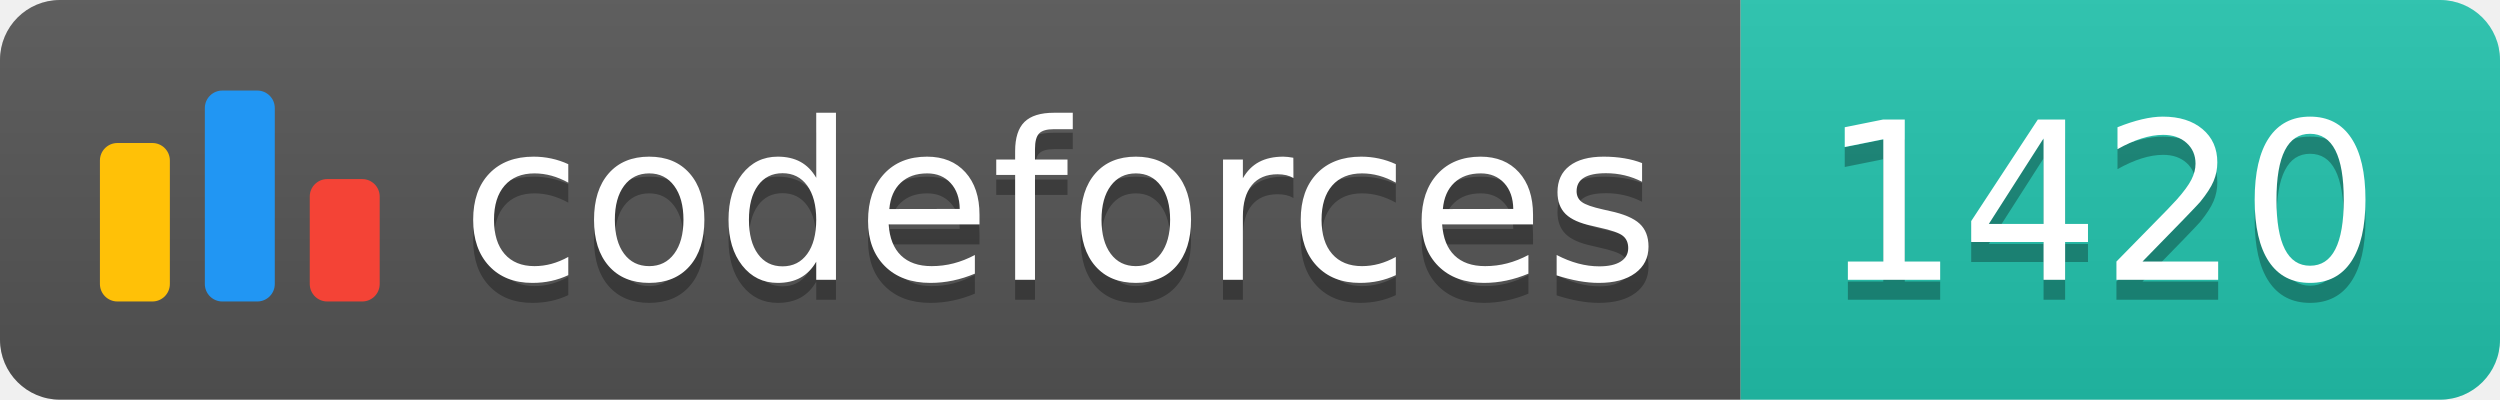
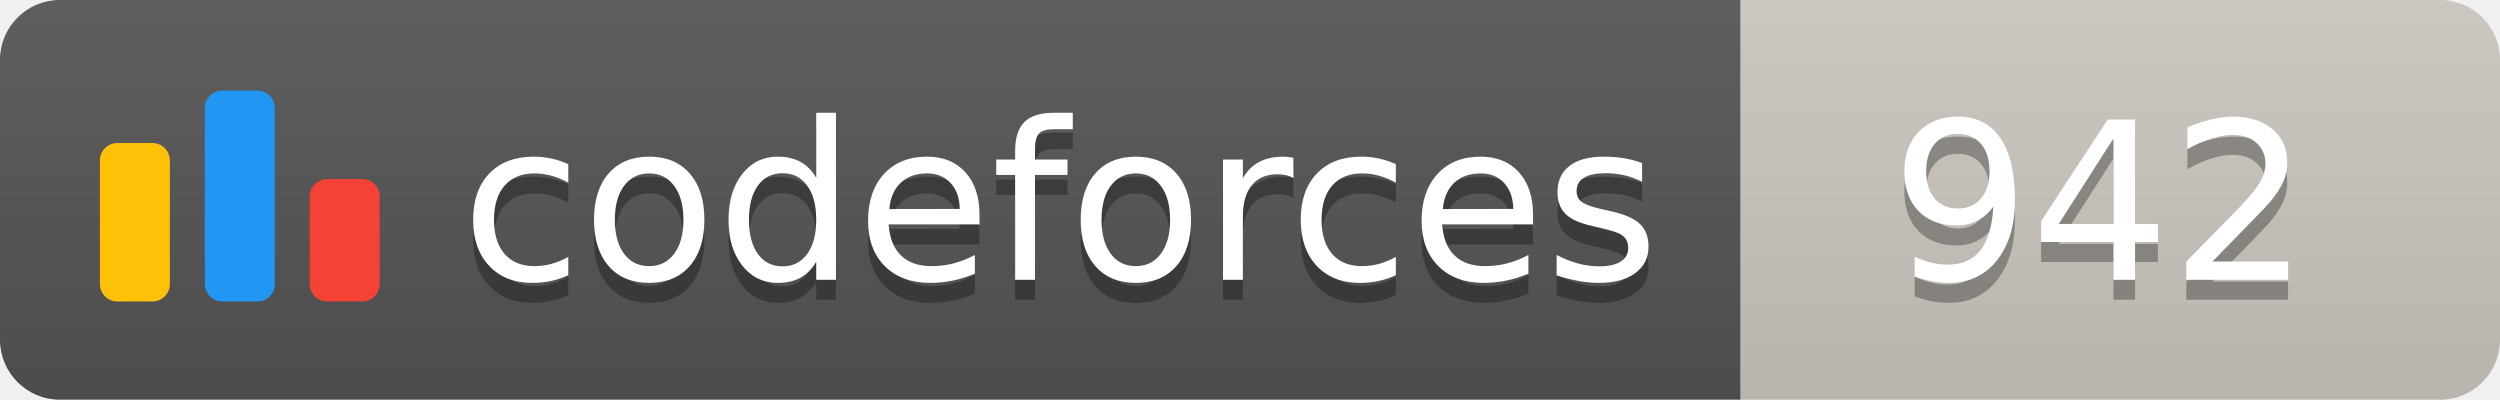
<svg xmlns="http://www.w3.org/2000/svg" width="125.1" height="20">
  <linearGradient id="smooth" x2="0" y2="100%">
    <stop offset="0" stop-color="#bbb" stop-opacity=".1" />
    <stop offset="1" stop-opacity=".1" />
  </linearGradient>
  <clipPath id="round">
    <rect width="125.1" height="20" rx="3" fill="#fff" />
  </clipPath>
  <g clip-path="url(#round)">
    <rect width="87.1" height="20" fill="#555" />
-     <rect x="87.1" width="38.0" height="20" fill="#22C4AE" />
+     <rect x="87.1" width="38.0" height="20" fill="#cec8c1" />
    <rect width="125.1" height="20" fill="url(#smooth)" />
  </g>
  <g fill="#fff" text-anchor="middle" font-family="DejaVu Sans,Verdana,Geneva,sans-serif" font-size="110">
    <svg x="5" y="3" class="logo" width="14" height="14" viewBox="0 0 32 25" fill="none">
      <rect y="6" width="8" height="18.125" rx="2" fill="#FFC107" />
      <rect x="24" y="10.125" width="8" height="14" rx="2" fill="#F44336" />
      <rect x="12" width="8" height="24.125" rx="2" fill="#2196F3" />
    </svg>
    <text x="530.5" y="150" fill="#010101" fill-opacity=".3" transform="scale(0.1)" textLength="601.0" lengthAdjust="spacing">codeforces
        </text>
    <text x="530.5" y="140" transform="scale(0.1)" textLength="601.0" lengthAdjust="spacing">codeforces</text>
-     <text x="1051.0" y="150" fill="#010101" fill-opacity=".3" transform="scale(0.1)" textLength="280.0" lengthAdjust="spacing">1420
+     <text x="1051.0" y="150" fill="#010101" fill-opacity=".3" transform="scale(0.1)" textLength="280.0" lengthAdjust="spacing">942
        </text>
-     <text x="1051.0" y="140" transform="scale(0.1)" textLength="280.0" lengthAdjust="spacing">1420</text>
+     <text x="1051.0" y="140" transform="scale(0.1)" textLength="280.0" lengthAdjust="spacing">942</text>
  </g>
</svg>
